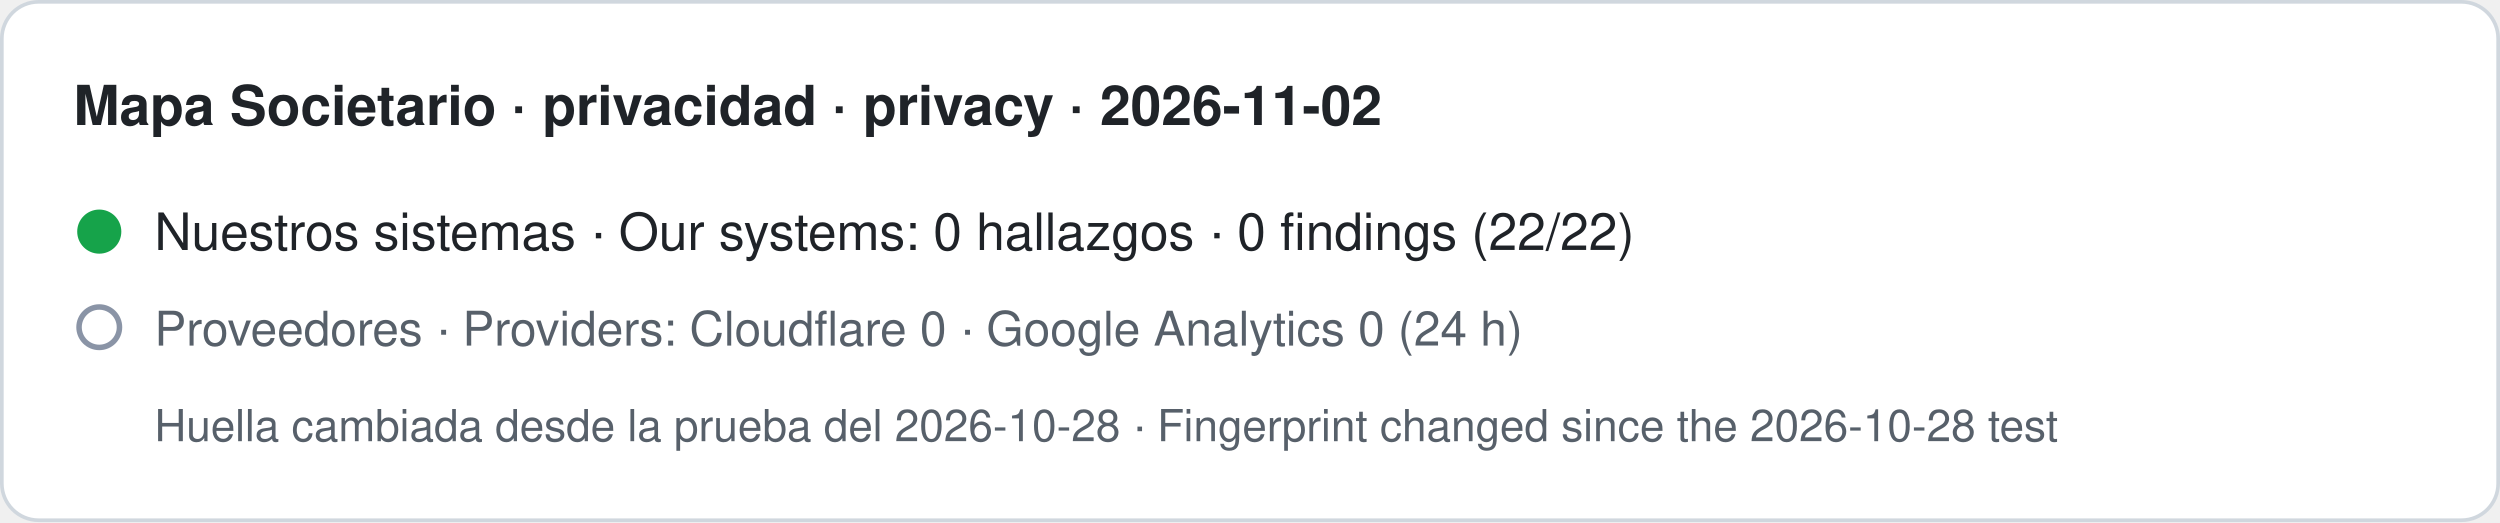
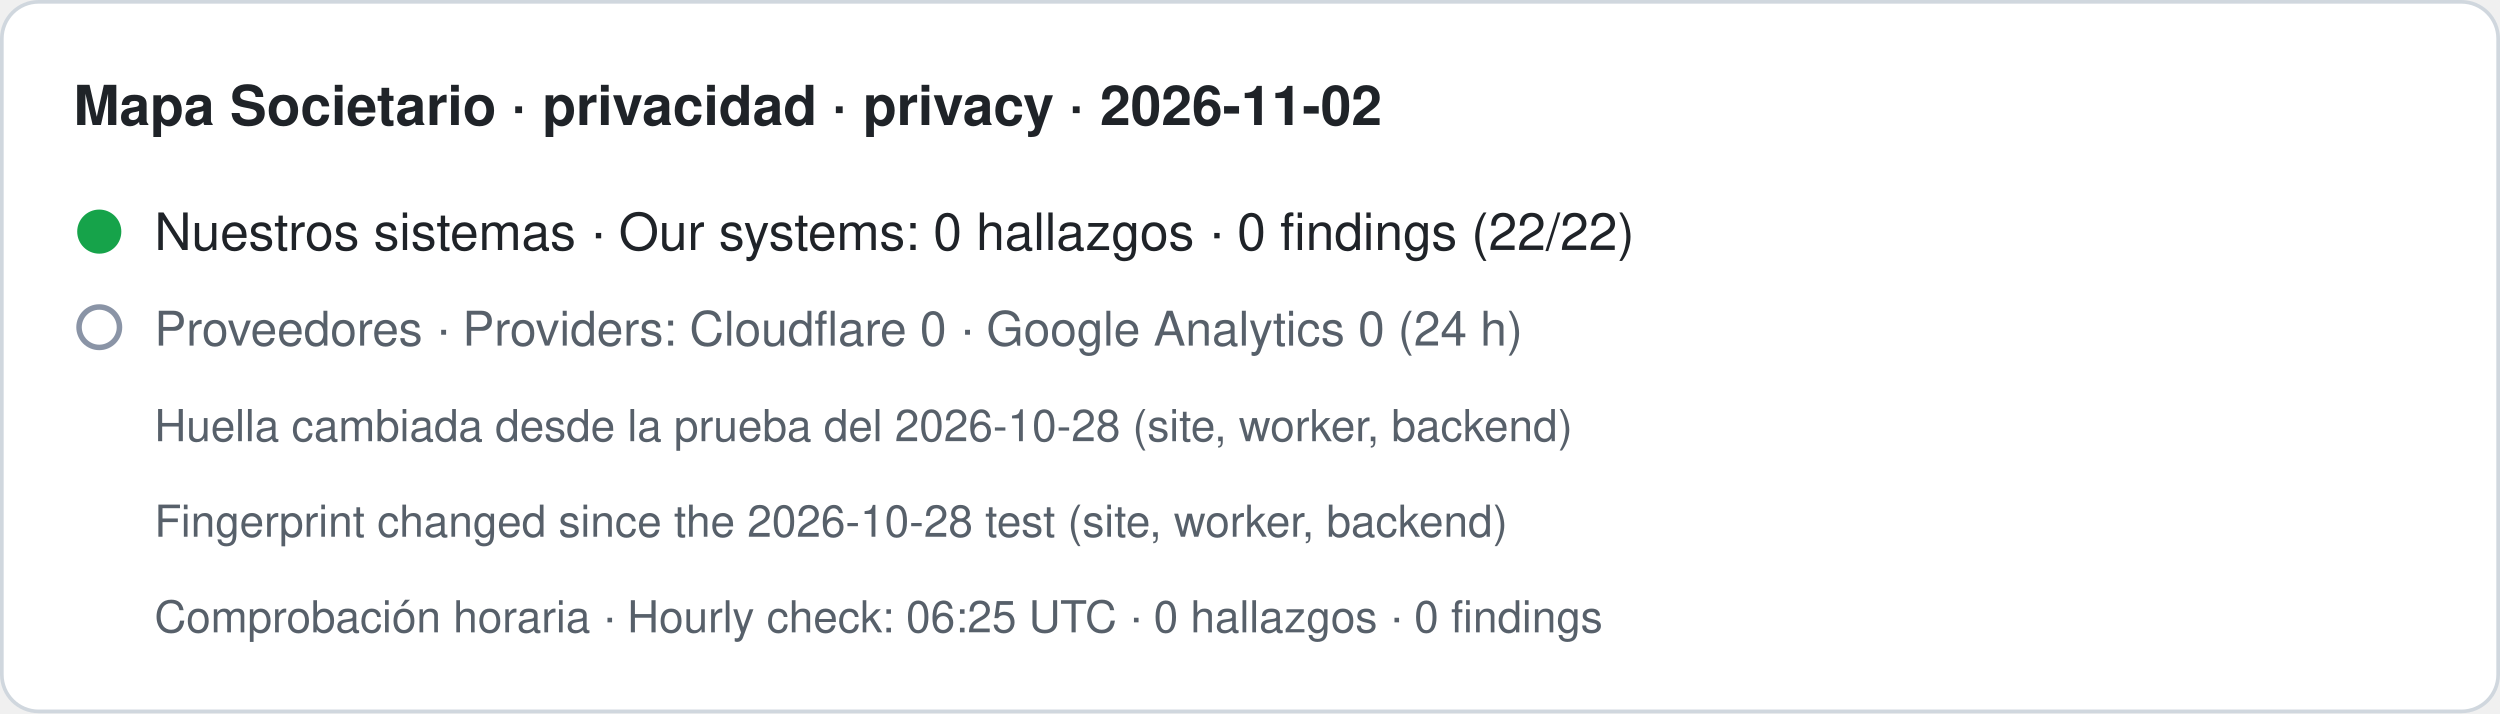
- <svg xmlns="http://www.w3.org/2000/svg" width="680" height="142" viewBox="0 0 680 142" role="img" aria-label="Mapa Societario · privacidad · privacy · 2026-11-02. Nuestros sistemas · Our systems: 0 hallazgos · 0 findings (22/22). Proveedores · Providers: Cloudflare 0 · Google Analytics 0 (24 h). Huella cambiada desde la prueba del 2026-10-28 · Fingerprint changed since the 2026-10-28 test">
-   <rect x="0.5" y="0.5" width="679" height="141" rx="10" fill="#ffffff" stroke="#d0d7de" />
+ <svg xmlns="http://www.w3.org/2000/svg" width="680" height="194" viewBox="0 0 680 194" role="img" aria-label="Mapa Societario · privacidad · privacy · 2026-11-02. Nuestros sistemas · Our systems: 0 hallazgos · 0 findings (22/22). Proveedores · Providers: Cloudflare 0 · Google Analytics 0 (24 h). Huella cambiada desde la prueba del 2026-10-28 (site, worker, backend) · Fingerprint changed since the 2026-10-28 test (site, worker, backend). Comprobación horaria · Hourly check: 06:25 UTC · 0 hallazgos · 0 findings">
+   <rect x="0.5" y="0.5" width="679" height="193" rx="10" fill="#ffffff" stroke="#d0d7de" />
  <text x="20" y="34" font-family="-apple-system,BlinkMacSystemFont,Segoe UI,Helvetica,Arial,sans-serif" font-size="15" font-weight="600" fill="#1f2328">Mapa Societario · privacidad · privacy · 2026-11-02</text>
  <circle cx="27" cy="63" r="6" fill="#16a34a" />
  <text x="42" y="68" font-family="-apple-system,BlinkMacSystemFont,Segoe UI,Helvetica,Arial,sans-serif" font-size="14" fill="#1f2328">Nuestros sistemas · Our systems: 0 hallazgos · 0 findings (22/22)</text>
  <circle cx="27" cy="89" r="5.5" fill="none" stroke="#8a94a6" stroke-width="1.5" />
  <text x="42" y="94" font-family="-apple-system,BlinkMacSystemFont,Segoe UI,Helvetica,Arial,sans-serif" font-size="13" fill="#57606a">Proveedores · Providers: Cloudflare 0 · Google Analytics 0 (24 h)</text>
-   <text x="42" y="120" font-family="-apple-system,BlinkMacSystemFont,Segoe UI,Helvetica,Arial,sans-serif" font-size="12" fill="#57606a">Huella cambiada desde la prueba del 2026-10-28 · Fingerprint changed since the 2026-10-28 test</text>
+   <text x="42" y="120" font-family="-apple-system,BlinkMacSystemFont,Segoe UI,Helvetica,Arial,sans-serif" font-size="12" fill="#57606a">Huella cambiada desde la prueba del 2026-10-28 (site, worker, backend)</text>
+   <text x="42" y="146" font-family="-apple-system,BlinkMacSystemFont,Segoe UI,Helvetica,Arial,sans-serif" font-size="12" fill="#57606a">Fingerprint changed since the 2026-10-28 test (site, worker, backend)</text>
+   <text x="42" y="172" font-family="-apple-system,BlinkMacSystemFont,Segoe UI,Helvetica,Arial,sans-serif" font-size="12" fill="#57606a">Comprobación horaria · Hourly check: 06:25 UTC · 0 hallazgos · 0 findings</text>
</svg>
